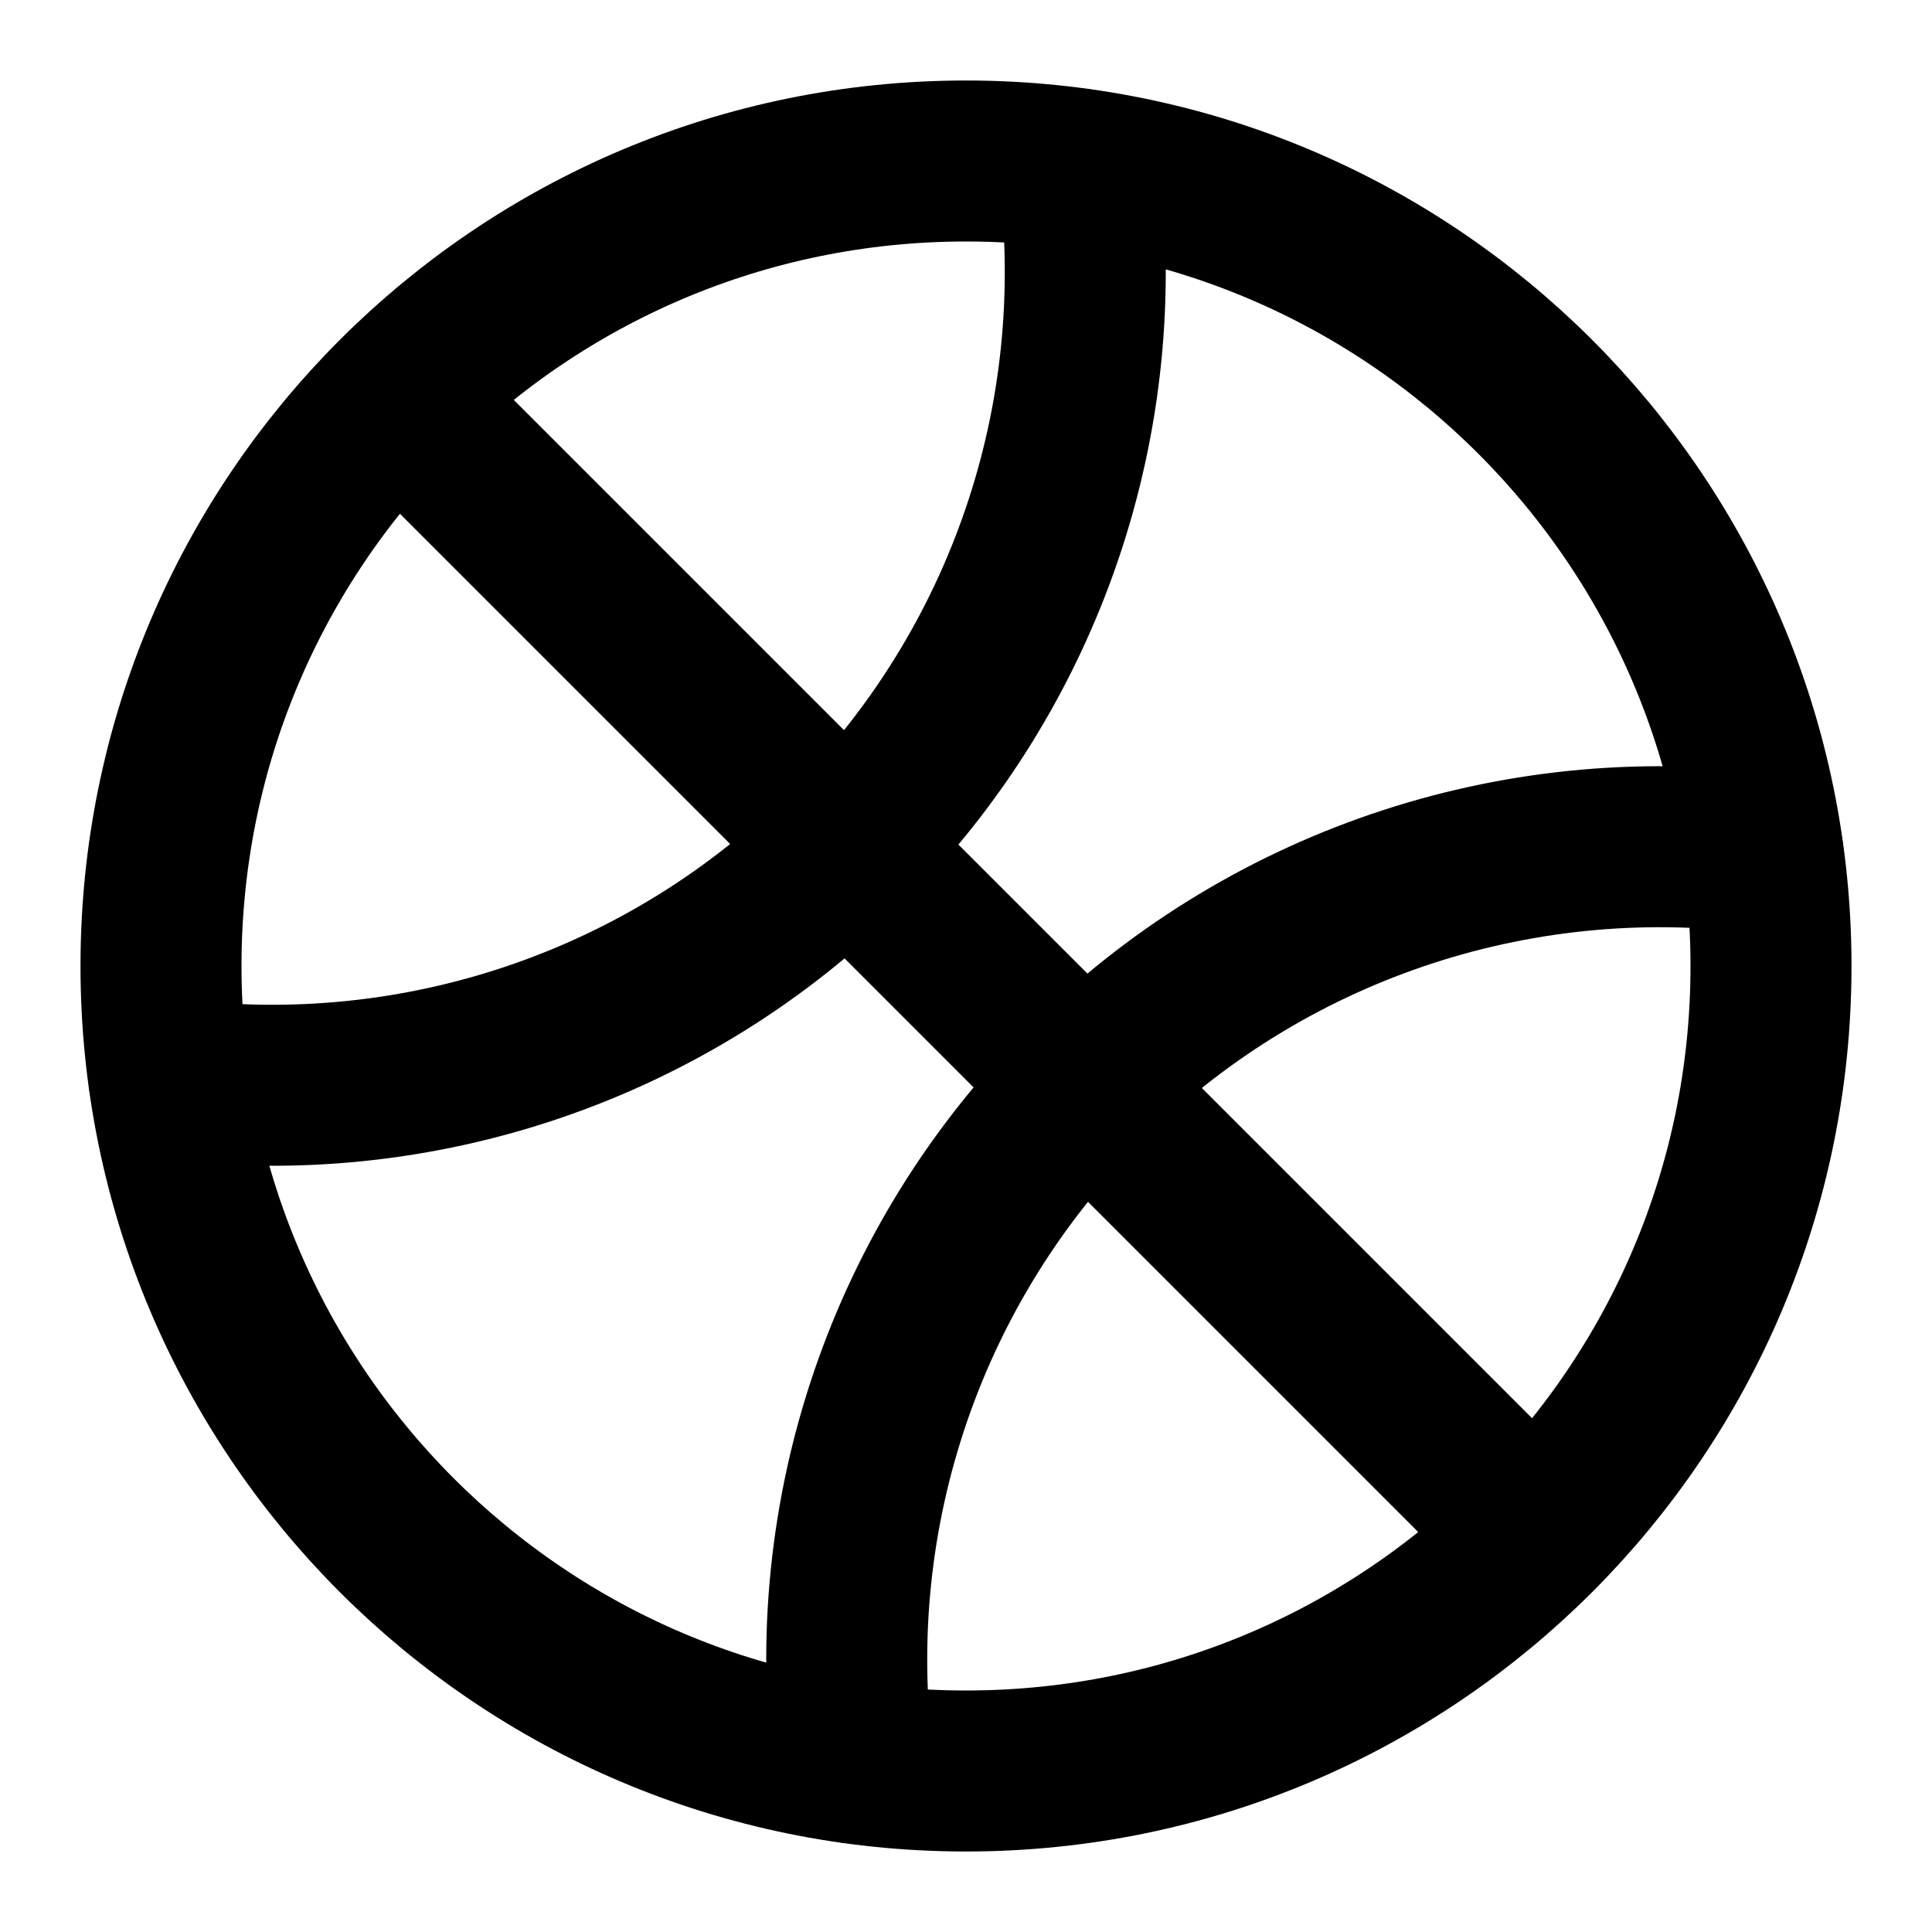
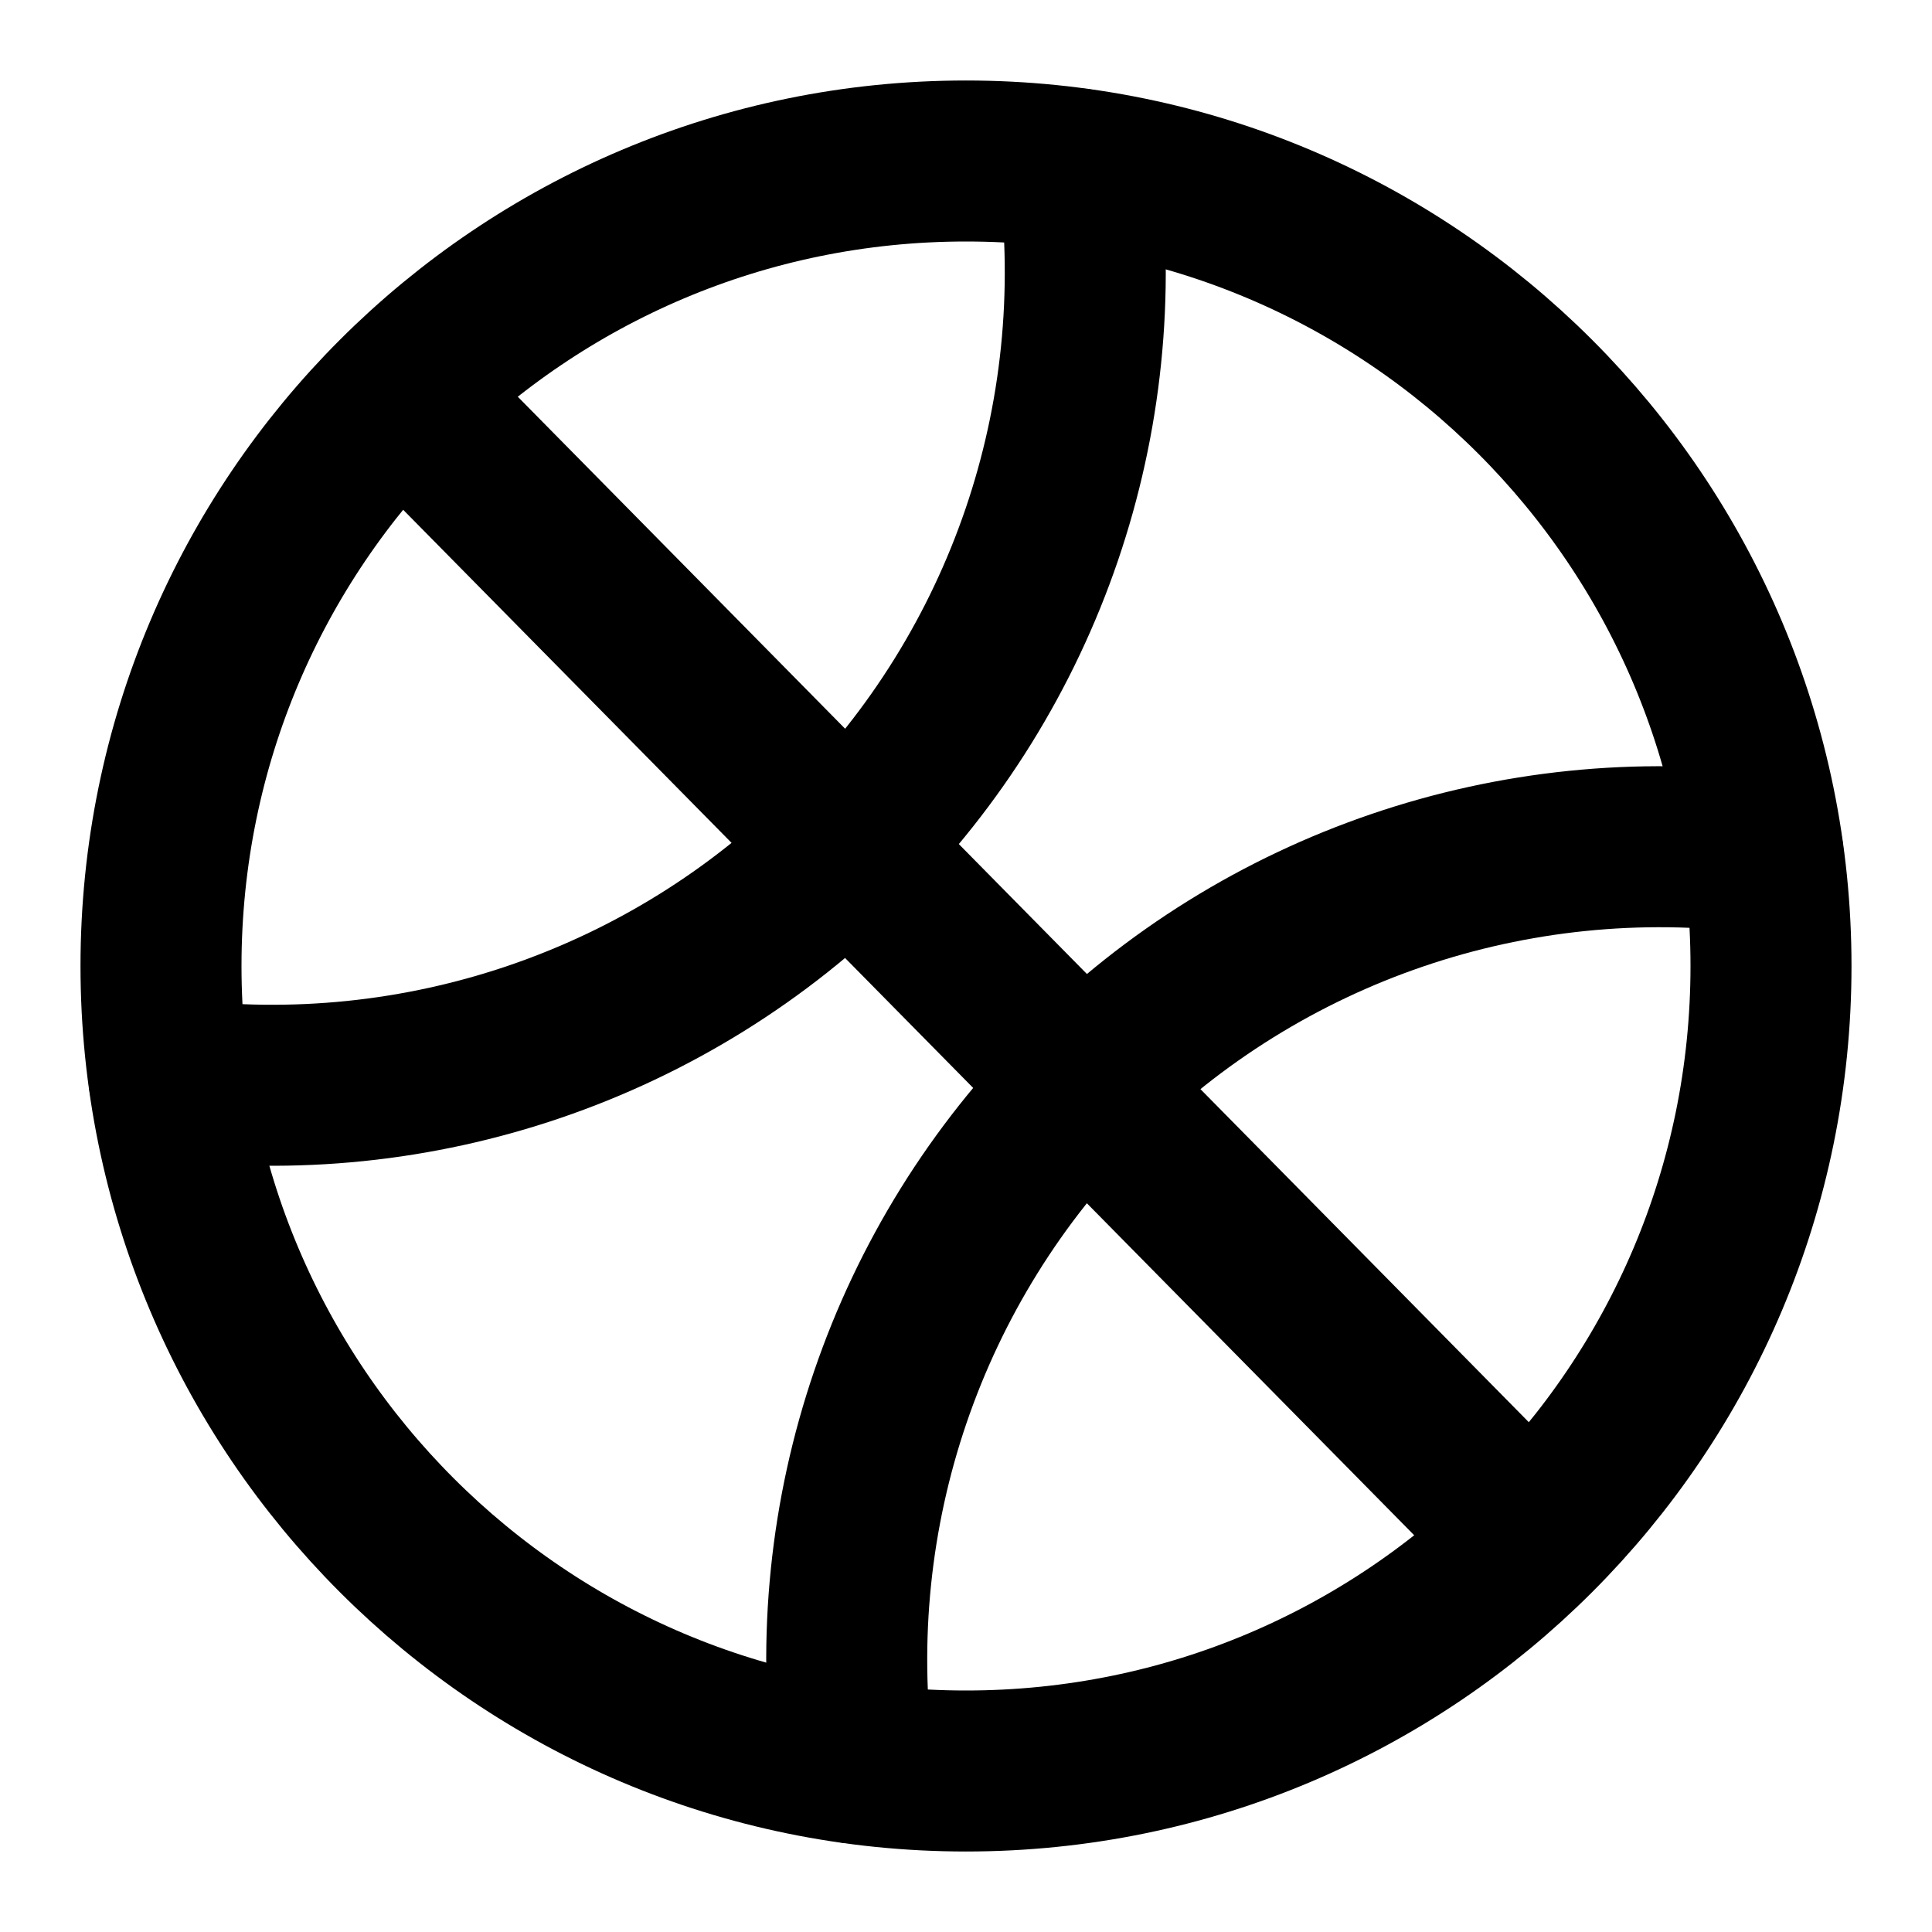
<svg xmlns="http://www.w3.org/2000/svg" width="24" height="24" viewBox="0 0 24 24" fill="none" stroke="currentColor" stroke-width="2" stroke-linecap="round" stroke-linejoin="round">
  <circle cx="12" cy="12" r="10" />
  <path d="M2.1 13.4A10.1 10.1 0 0 0 13.4 2.1" />
-   <path d="m5 5 14 14" />
+   <path d="m5 4.9 14 14.2" />
  <path d="M21.9 10.6a10.1 10.1 0 0 0-11.3 11.3" />
</svg>
